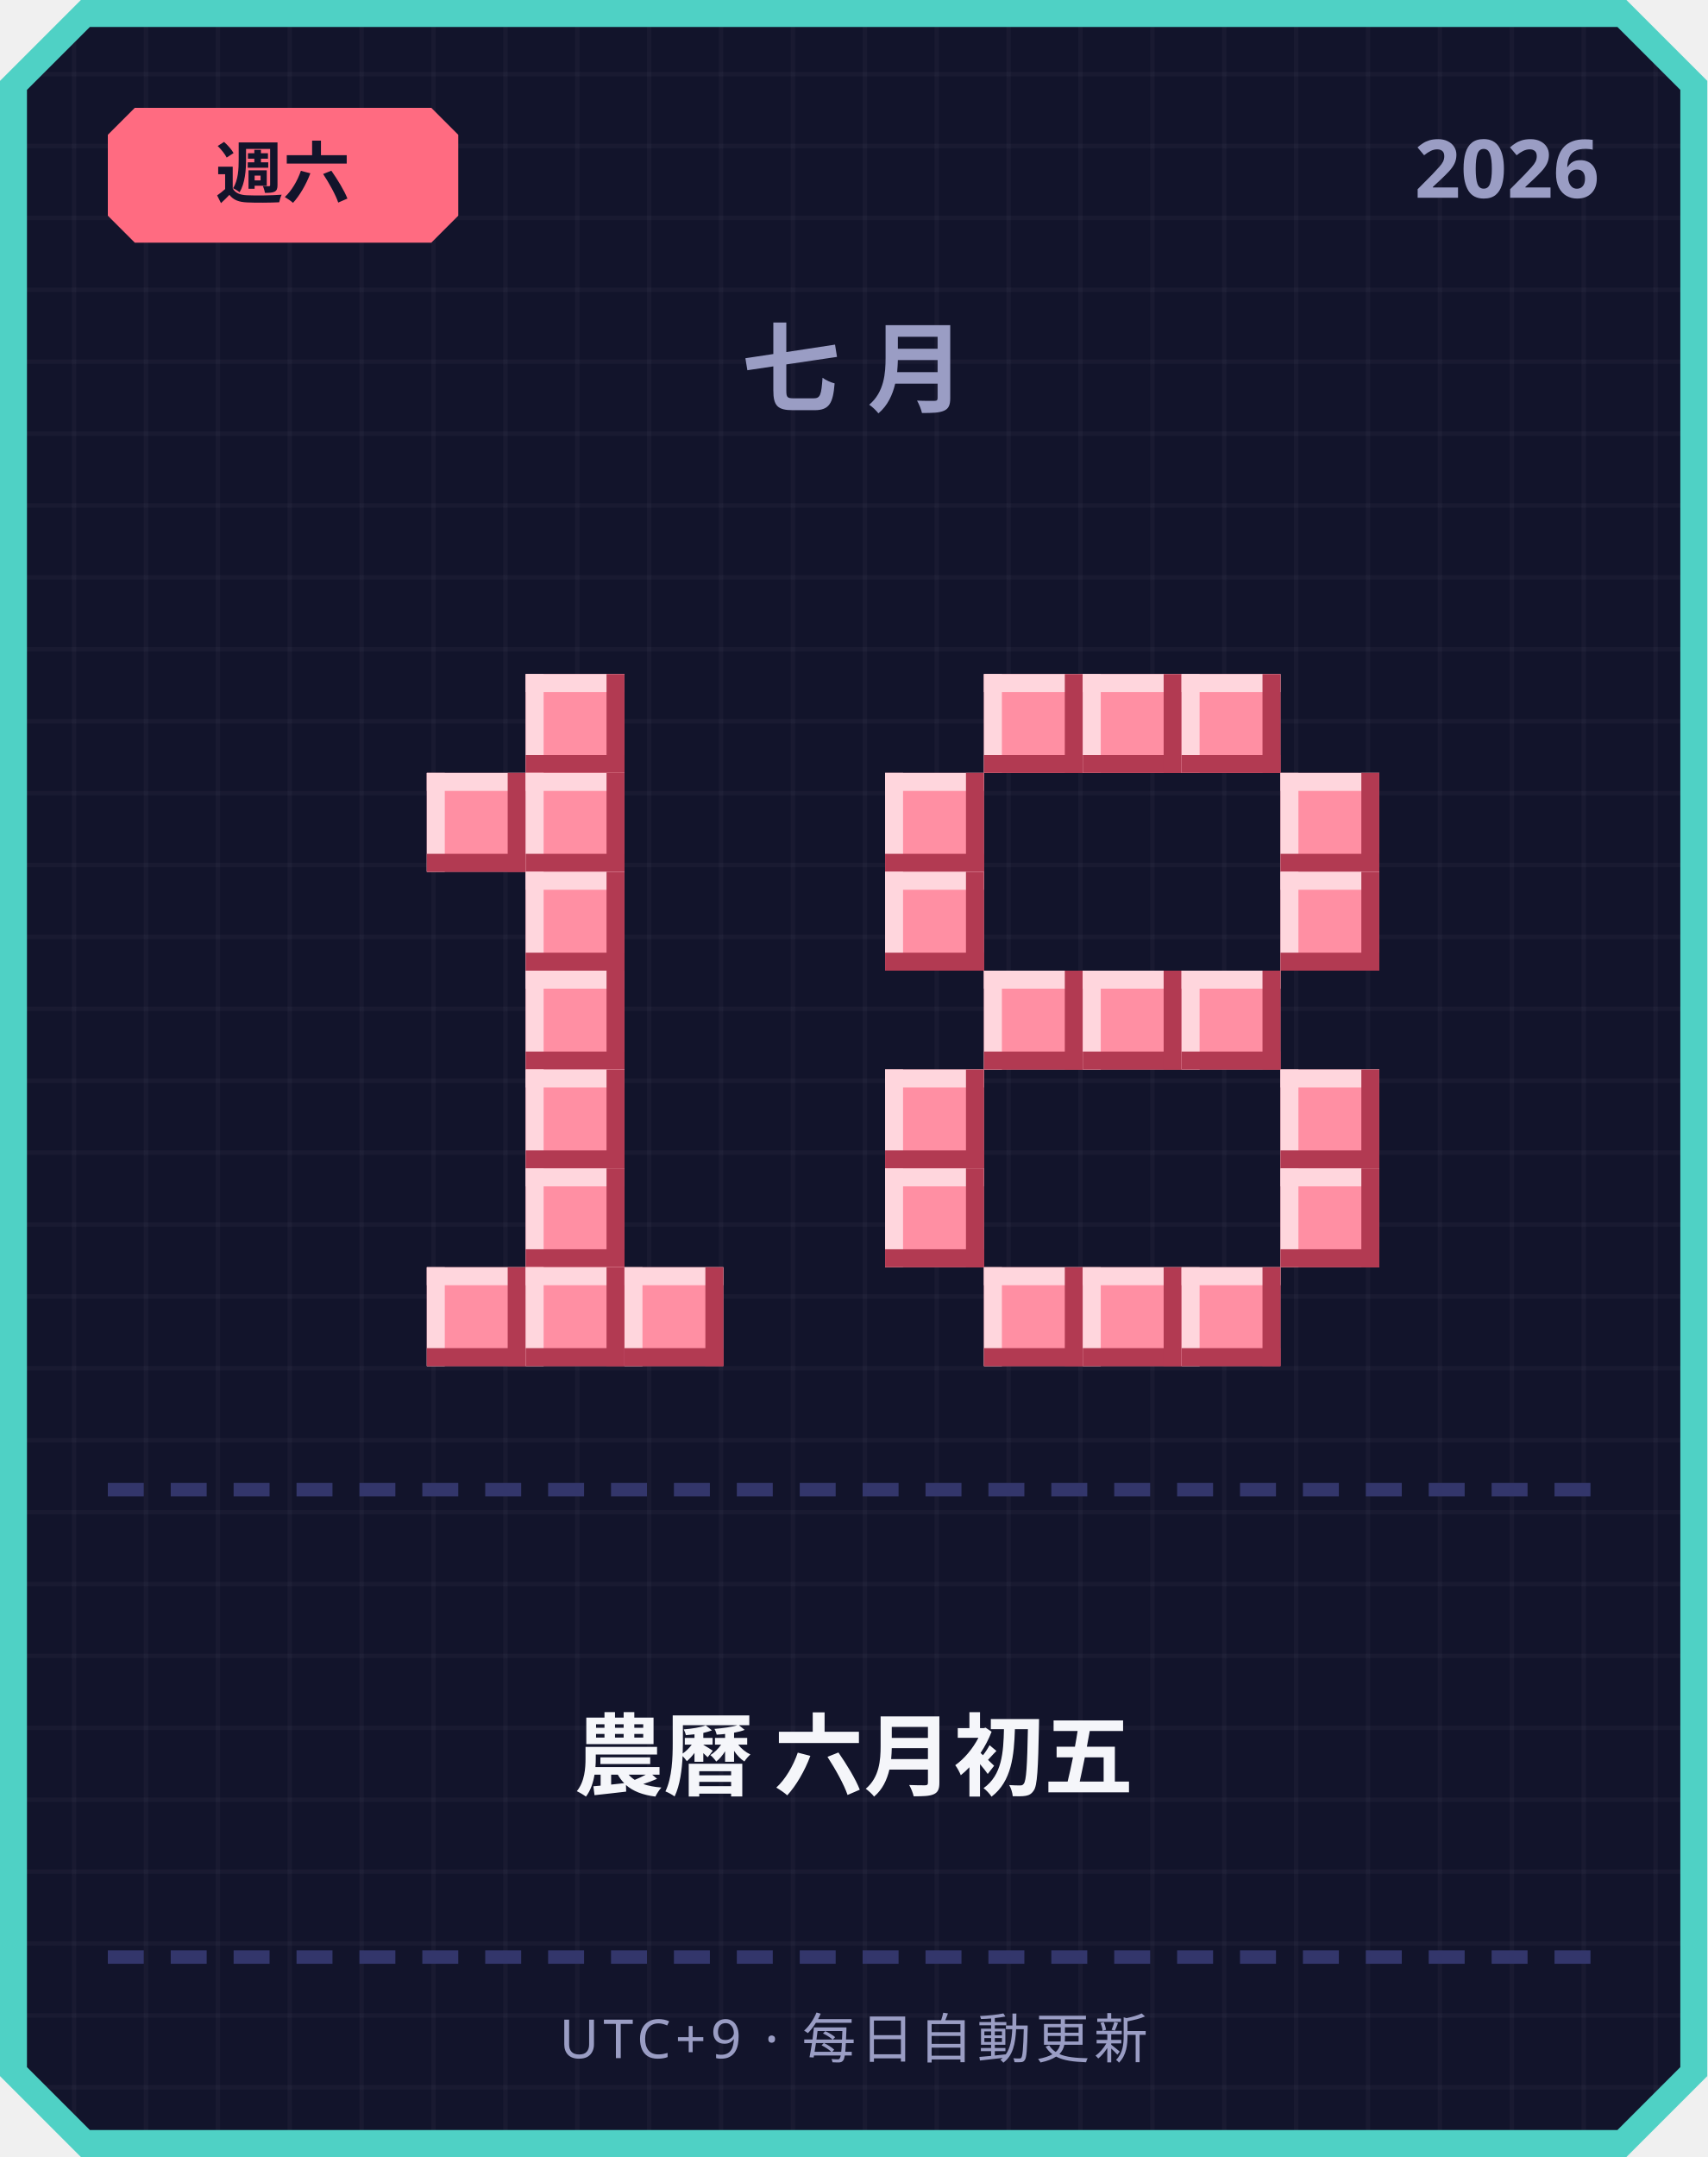
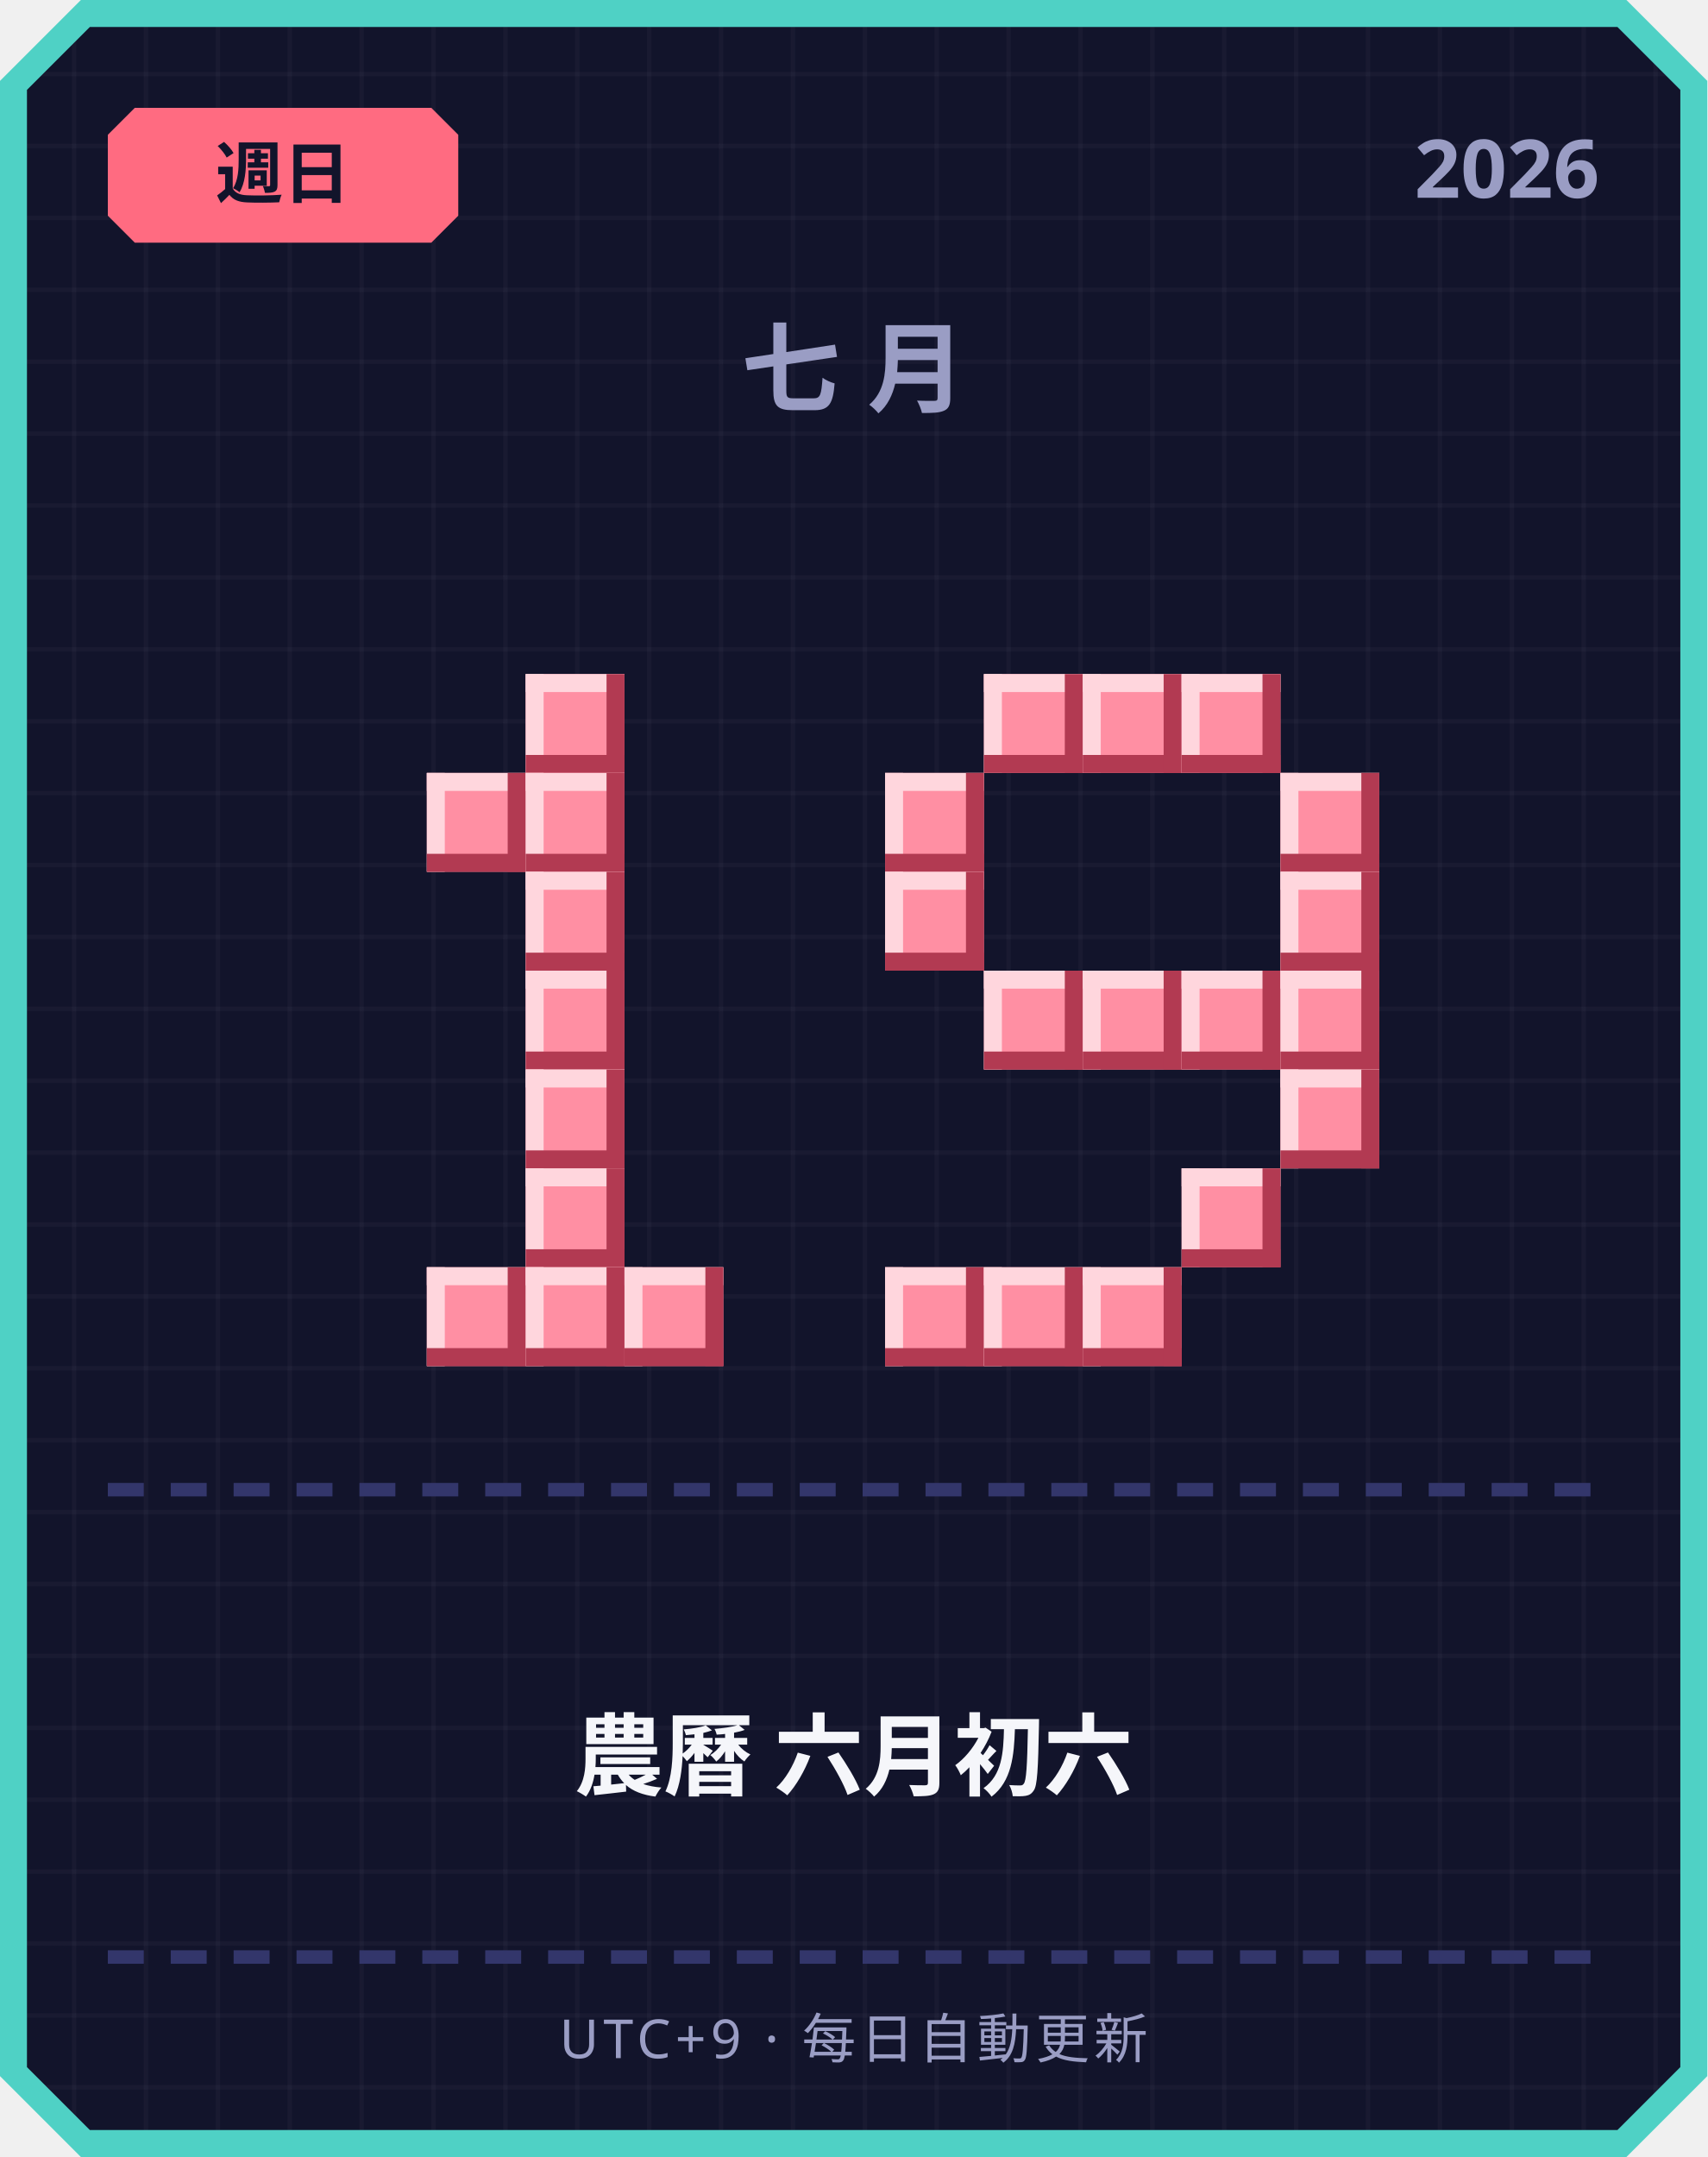
<svg xmlns="http://www.w3.org/2000/svg" width="380" height="480" viewBox="0 0 380 480">
  <defs>
    <pattern id="grid" width="16" height="16" patternUnits="userSpaceOnUse">
      <rect width="16" height="16" fill="#12142b" />
      <rect width="1" height="16" fill="#ffffff" opacity="0.03" />
      <rect width="16" height="1" fill="#ffffff" opacity="0.03" />
    </pattern>
  </defs>
  <path d="M 18,0 L 362,0 L 380,18 L 380,462 L 362,480 L 18,480 L 0,462 L 0,18 Z" fill="#4fd1c5" />
  <path d="M 20,6 L 360,6 L 374,20 L 374,460 L 360,474 L 20,474 L 6,460 L 6,20 Z" fill="url(#grid)" />
  <path d="M 30,24 L 96,24 L 102,30 L 102,48 L 96,54 L 30,54 L 24,48 L 24,30 Z" fill="#ff6b81" />
-   <text x="63" y="44" text-anchor="middle" font-family="'Segoe UI', sans-serif" font-size="15" font-weight="700" fill="#12142b">週六</text>
+   <text x="63" y="44" text-anchor="middle" font-family="'Segoe UI', sans-serif" font-size="15" font-weight="700" fill="#12142b">週日</text>
  <text x="356" y="44" text-anchor="end" font-family="'Segoe UI', sans-serif" font-size="18" font-weight="700" fill="#9a9dc4">2026</text>
  <text x="190" y="90" text-anchor="middle" font-family="'Segoe UI', sans-serif" font-size="22" font-weight="700" letter-spacing="6" fill="#9a9dc4">七月</text>
  <rect x="117" y="150" width="22" height="22" fill="#ff8fa3" />
  <rect x="117" y="150" width="22" height="4" fill="#ffd6dd" />
  <rect x="117" y="150" width="4" height="22" fill="#ffd6dd" />
  <rect x="117" y="168" width="22" height="4" fill="#b23a52" />
  <rect x="135" y="150" width="4" height="22" fill="#b23a52" />
  <rect x="95" y="172" width="22" height="22" fill="#ff8fa3" />
  <rect x="95" y="172" width="22" height="4" fill="#ffd6dd" />
  <rect x="95" y="172" width="4" height="22" fill="#ffd6dd" />
  <rect x="95" y="190" width="22" height="4" fill="#b23a52" />
  <rect x="113" y="172" width="4" height="22" fill="#b23a52" />
  <rect x="117" y="172" width="22" height="22" fill="#ff8fa3" />
  <rect x="117" y="172" width="22" height="4" fill="#ffd6dd" />
  <rect x="117" y="172" width="4" height="22" fill="#ffd6dd" />
  <rect x="117" y="190" width="22" height="4" fill="#b23a52" />
  <rect x="135" y="172" width="4" height="22" fill="#b23a52" />
  <rect x="117" y="194" width="22" height="22" fill="#ff8fa3" />
  <rect x="117" y="194" width="22" height="4" fill="#ffd6dd" />
  <rect x="117" y="194" width="4" height="22" fill="#ffd6dd" />
  <rect x="117" y="212" width="22" height="4" fill="#b23a52" />
  <rect x="135" y="194" width="4" height="22" fill="#b23a52" />
  <rect x="117" y="216" width="22" height="22" fill="#ff8fa3" />
  <rect x="117" y="216" width="22" height="4" fill="#ffd6dd" />
  <rect x="117" y="216" width="4" height="22" fill="#ffd6dd" />
  <rect x="117" y="234" width="22" height="4" fill="#b23a52" />
  <rect x="135" y="216" width="4" height="22" fill="#b23a52" />
  <rect x="117" y="238" width="22" height="22" fill="#ff8fa3" />
  <rect x="117" y="238" width="22" height="4" fill="#ffd6dd" />
  <rect x="117" y="238" width="4" height="22" fill="#ffd6dd" />
  <rect x="117" y="256" width="22" height="4" fill="#b23a52" />
  <rect x="135" y="238" width="4" height="22" fill="#b23a52" />
  <rect x="117" y="260" width="22" height="22" fill="#ff8fa3" />
  <rect x="117" y="260" width="22" height="4" fill="#ffd6dd" />
  <rect x="117" y="260" width="4" height="22" fill="#ffd6dd" />
  <rect x="117" y="278" width="22" height="4" fill="#b23a52" />
  <rect x="135" y="260" width="4" height="22" fill="#b23a52" />
  <rect x="95" y="282" width="22" height="22" fill="#ff8fa3" />
  <rect x="95" y="282" width="22" height="4" fill="#ffd6dd" />
  <rect x="95" y="282" width="4" height="22" fill="#ffd6dd" />
  <rect x="95" y="300" width="22" height="4" fill="#b23a52" />
  <rect x="113" y="282" width="4" height="22" fill="#b23a52" />
  <rect x="117" y="282" width="22" height="22" fill="#ff8fa3" />
  <rect x="117" y="282" width="22" height="4" fill="#ffd6dd" />
  <rect x="117" y="282" width="4" height="22" fill="#ffd6dd" />
  <rect x="117" y="300" width="22" height="4" fill="#b23a52" />
  <rect x="135" y="282" width="4" height="22" fill="#b23a52" />
  <rect x="139" y="282" width="22" height="22" fill="#ff8fa3" />
  <rect x="139" y="282" width="22" height="4" fill="#ffd6dd" />
  <rect x="139" y="282" width="4" height="22" fill="#ffd6dd" />
  <rect x="139" y="300" width="22" height="4" fill="#b23a52" />
  <rect x="157" y="282" width="4" height="22" fill="#b23a52" />
  <rect x="219" y="150" width="22" height="22" fill="#ff8fa3" />
  <rect x="219" y="150" width="22" height="4" fill="#ffd6dd" />
  <rect x="219" y="150" width="4" height="22" fill="#ffd6dd" />
  <rect x="219" y="168" width="22" height="4" fill="#b23a52" />
  <rect x="237" y="150" width="4" height="22" fill="#b23a52" />
  <rect x="241" y="150" width="22" height="22" fill="#ff8fa3" />
  <rect x="241" y="150" width="22" height="4" fill="#ffd6dd" />
  <rect x="241" y="150" width="4" height="22" fill="#ffd6dd" />
  <rect x="241" y="168" width="22" height="4" fill="#b23a52" />
  <rect x="259" y="150" width="4" height="22" fill="#b23a52" />
  <rect x="263" y="150" width="22" height="22" fill="#ff8fa3" />
  <rect x="263" y="150" width="22" height="4" fill="#ffd6dd" />
  <rect x="263" y="150" width="4" height="22" fill="#ffd6dd" />
  <rect x="263" y="168" width="22" height="4" fill="#b23a52" />
  <rect x="281" y="150" width="4" height="22" fill="#b23a52" />
  <rect x="197" y="172" width="22" height="22" fill="#ff8fa3" />
  <rect x="197" y="172" width="22" height="4" fill="#ffd6dd" />
  <rect x="197" y="172" width="4" height="22" fill="#ffd6dd" />
  <rect x="197" y="190" width="22" height="4" fill="#b23a52" />
  <rect x="215" y="172" width="4" height="22" fill="#b23a52" />
  <rect x="285" y="172" width="22" height="22" fill="#ff8fa3" />
  <rect x="285" y="172" width="22" height="4" fill="#ffd6dd" />
  <rect x="285" y="172" width="4" height="22" fill="#ffd6dd" />
  <rect x="285" y="190" width="22" height="4" fill="#b23a52" />
  <rect x="303" y="172" width="4" height="22" fill="#b23a52" />
  <rect x="197" y="194" width="22" height="22" fill="#ff8fa3" />
  <rect x="197" y="194" width="22" height="4" fill="#ffd6dd" />
  <rect x="197" y="194" width="4" height="22" fill="#ffd6dd" />
  <rect x="197" y="212" width="22" height="4" fill="#b23a52" />
  <rect x="215" y="194" width="4" height="22" fill="#b23a52" />
  <rect x="285" y="194" width="22" height="22" fill="#ff8fa3" />
  <rect x="285" y="194" width="22" height="4" fill="#ffd6dd" />
  <rect x="285" y="194" width="4" height="22" fill="#ffd6dd" />
  <rect x="285" y="212" width="22" height="4" fill="#b23a52" />
  <rect x="303" y="194" width="4" height="22" fill="#b23a52" />
  <rect x="219" y="216" width="22" height="22" fill="#ff8fa3" />
  <rect x="219" y="216" width="22" height="4" fill="#ffd6dd" />
  <rect x="219" y="216" width="4" height="22" fill="#ffd6dd" />
  <rect x="219" y="234" width="22" height="4" fill="#b23a52" />
  <rect x="237" y="216" width="4" height="22" fill="#b23a52" />
  <rect x="241" y="216" width="22" height="22" fill="#ff8fa3" />
  <rect x="241" y="216" width="22" height="4" fill="#ffd6dd" />
  <rect x="241" y="216" width="4" height="22" fill="#ffd6dd" />
  <rect x="241" y="234" width="22" height="4" fill="#b23a52" />
  <rect x="259" y="216" width="4" height="22" fill="#b23a52" />
  <rect x="263" y="216" width="22" height="22" fill="#ff8fa3" />
  <rect x="263" y="216" width="22" height="4" fill="#ffd6dd" />
  <rect x="263" y="216" width="4" height="22" fill="#ffd6dd" />
  <rect x="263" y="234" width="22" height="4" fill="#b23a52" />
  <rect x="281" y="216" width="4" height="22" fill="#b23a52" />
-   <rect x="197" y="238" width="22" height="22" fill="#ff8fa3" />
-   <rect x="197" y="238" width="22" height="4" fill="#ffd6dd" />
-   <rect x="197" y="238" width="4" height="22" fill="#ffd6dd" />
-   <rect x="197" y="256" width="22" height="4" fill="#b23a52" />
-   <rect x="215" y="238" width="4" height="22" fill="#b23a52" />
+   <rect x="285" y="216" width="22" height="22" fill="#ff8fa3" />
+   <rect x="285" y="216" width="22" height="4" fill="#ffd6dd" />
+   <rect x="285" y="216" width="4" height="22" fill="#ffd6dd" />
+   <rect x="285" y="234" width="22" height="4" fill="#b23a52" />
+   <rect x="303" y="216" width="4" height="22" fill="#b23a52" />
  <rect x="285" y="238" width="22" height="22" fill="#ff8fa3" />
  <rect x="285" y="238" width="22" height="4" fill="#ffd6dd" />
  <rect x="285" y="238" width="4" height="22" fill="#ffd6dd" />
  <rect x="285" y="256" width="22" height="4" fill="#b23a52" />
  <rect x="303" y="238" width="4" height="22" fill="#b23a52" />
-   <rect x="197" y="260" width="22" height="22" fill="#ff8fa3" />
-   <rect x="197" y="260" width="22" height="4" fill="#ffd6dd" />
-   <rect x="197" y="260" width="4" height="22" fill="#ffd6dd" />
-   <rect x="197" y="278" width="22" height="4" fill="#b23a52" />
-   <rect x="215" y="260" width="4" height="22" fill="#b23a52" />
-   <rect x="285" y="260" width="22" height="22" fill="#ff8fa3" />
-   <rect x="285" y="260" width="22" height="4" fill="#ffd6dd" />
-   <rect x="285" y="260" width="4" height="22" fill="#ffd6dd" />
-   <rect x="285" y="278" width="22" height="4" fill="#b23a52" />
-   <rect x="303" y="260" width="4" height="22" fill="#b23a52" />
+   <rect x="263" y="260" width="22" height="22" fill="#ff8fa3" />
+   <rect x="263" y="260" width="22" height="4" fill="#ffd6dd" />
+   <rect x="263" y="260" width="4" height="22" fill="#ffd6dd" />
+   <rect x="263" y="278" width="22" height="4" fill="#b23a52" />
+   <rect x="281" y="260" width="4" height="22" fill="#b23a52" />
+   <rect x="197" y="282" width="22" height="22" fill="#ff8fa3" />
+   <rect x="197" y="282" width="22" height="4" fill="#ffd6dd" />
+   <rect x="197" y="282" width="4" height="22" fill="#ffd6dd" />
+   <rect x="197" y="300" width="22" height="4" fill="#b23a52" />
+   <rect x="215" y="282" width="4" height="22" fill="#b23a52" />
  <rect x="219" y="282" width="22" height="22" fill="#ff8fa3" />
  <rect x="219" y="282" width="22" height="4" fill="#ffd6dd" />
  <rect x="219" y="282" width="4" height="22" fill="#ffd6dd" />
  <rect x="219" y="300" width="22" height="4" fill="#b23a52" />
  <rect x="237" y="282" width="4" height="22" fill="#b23a52" />
  <rect x="241" y="282" width="22" height="22" fill="#ff8fa3" />
  <rect x="241" y="282" width="22" height="4" fill="#ffd6dd" />
  <rect x="241" y="282" width="4" height="22" fill="#ffd6dd" />
  <rect x="241" y="300" width="22" height="4" fill="#b23a52" />
  <rect x="259" y="282" width="4" height="22" fill="#b23a52" />
-   <rect x="263" y="282" width="22" height="22" fill="#ff8fa3" />
-   <rect x="263" y="282" width="22" height="4" fill="#ffd6dd" />
-   <rect x="263" y="282" width="4" height="22" fill="#ffd6dd" />
-   <rect x="263" y="300" width="22" height="4" fill="#b23a52" />
-   <rect x="281" y="282" width="4" height="22" fill="#b23a52" />
  <rect x="24" y="330" width="8" height="3" fill="#33366b" />
  <rect x="38" y="330" width="8" height="3" fill="#33366b" />
  <rect x="52" y="330" width="8" height="3" fill="#33366b" />
  <rect x="66" y="330" width="8" height="3" fill="#33366b" />
  <rect x="80" y="330" width="8" height="3" fill="#33366b" />
  <rect x="94" y="330" width="8" height="3" fill="#33366b" />
  <rect x="108" y="330" width="8" height="3" fill="#33366b" />
  <rect x="122" y="330" width="8" height="3" fill="#33366b" />
  <rect x="136" y="330" width="8" height="3" fill="#33366b" />
  <rect x="150" y="330" width="8" height="3" fill="#33366b" />
  <rect x="164" y="330" width="8" height="3" fill="#33366b" />
  <rect x="178" y="330" width="8" height="3" fill="#33366b" />
  <rect x="192" y="330" width="8" height="3" fill="#33366b" />
  <rect x="206" y="330" width="8" height="3" fill="#33366b" />
  <rect x="220" y="330" width="8" height="3" fill="#33366b" />
  <rect x="234" y="330" width="8" height="3" fill="#33366b" />
  <rect x="248" y="330" width="8" height="3" fill="#33366b" />
  <rect x="262" y="330" width="8" height="3" fill="#33366b" />
  <rect x="276" y="330" width="8" height="3" fill="#33366b" />
  <rect x="290" y="330" width="8" height="3" fill="#33366b" />
  <rect x="304" y="330" width="8" height="3" fill="#33366b" />
  <rect x="318" y="330" width="8" height="3" fill="#33366b" />
  <rect x="332" y="330" width="8" height="3" fill="#33366b" />
  <rect x="346" y="330" width="8" height="3" fill="#33366b" />
-   <text x="190" y="398" text-anchor="middle" font-family="'Segoe UI', 'Microsoft JhengHei', sans-serif" font-size="20" font-weight="700" fill="#f5f6fa">農曆 六月初五</text>
+   <text x="190" y="398" text-anchor="middle" font-family="'Segoe UI', 'Microsoft JhengHei', sans-serif" font-size="20" font-weight="700" fill="#f5f6fa">農曆 六月初六</text>
  <rect x="24" y="434" width="8" height="3" fill="#33366b" />
  <rect x="38" y="434" width="8" height="3" fill="#33366b" />
  <rect x="52" y="434" width="8" height="3" fill="#33366b" />
  <rect x="66" y="434" width="8" height="3" fill="#33366b" />
  <rect x="80" y="434" width="8" height="3" fill="#33366b" />
  <rect x="94" y="434" width="8" height="3" fill="#33366b" />
  <rect x="108" y="434" width="8" height="3" fill="#33366b" />
  <rect x="122" y="434" width="8" height="3" fill="#33366b" />
  <rect x="136" y="434" width="8" height="3" fill="#33366b" />
  <rect x="150" y="434" width="8" height="3" fill="#33366b" />
  <rect x="164" y="434" width="8" height="3" fill="#33366b" />
  <rect x="178" y="434" width="8" height="3" fill="#33366b" />
  <rect x="192" y="434" width="8" height="3" fill="#33366b" />
  <rect x="206" y="434" width="8" height="3" fill="#33366b" />
  <rect x="220" y="434" width="8" height="3" fill="#33366b" />
  <rect x="234" y="434" width="8" height="3" fill="#33366b" />
  <rect x="248" y="434" width="8" height="3" fill="#33366b" />
  <rect x="262" y="434" width="8" height="3" fill="#33366b" />
  <rect x="276" y="434" width="8" height="3" fill="#33366b" />
  <rect x="290" y="434" width="8" height="3" fill="#33366b" />
  <rect x="304" y="434" width="8" height="3" fill="#33366b" />
  <rect x="318" y="434" width="8" height="3" fill="#33366b" />
  <rect x="332" y="434" width="8" height="3" fill="#33366b" />
  <rect x="346" y="434" width="8" height="3" fill="#33366b" />
  <text x="190" y="458" text-anchor="middle" font-family="'Segoe UI', sans-serif" font-size="12" letter-spacing="1" fill="#9a9dc4">UTC+9 · 每日自動更新</text>
</svg>
